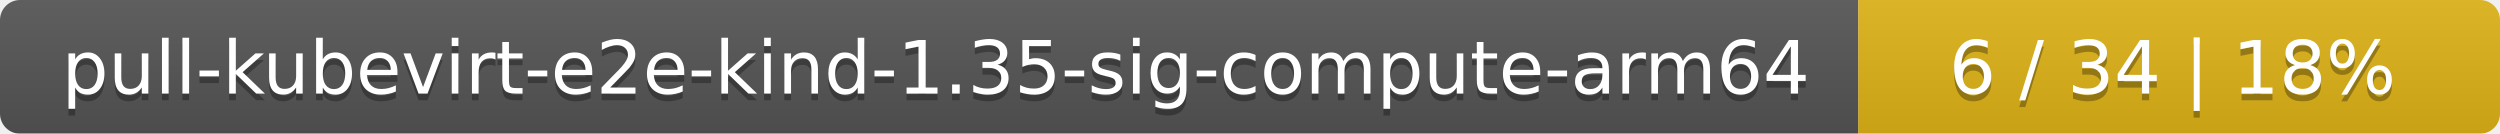
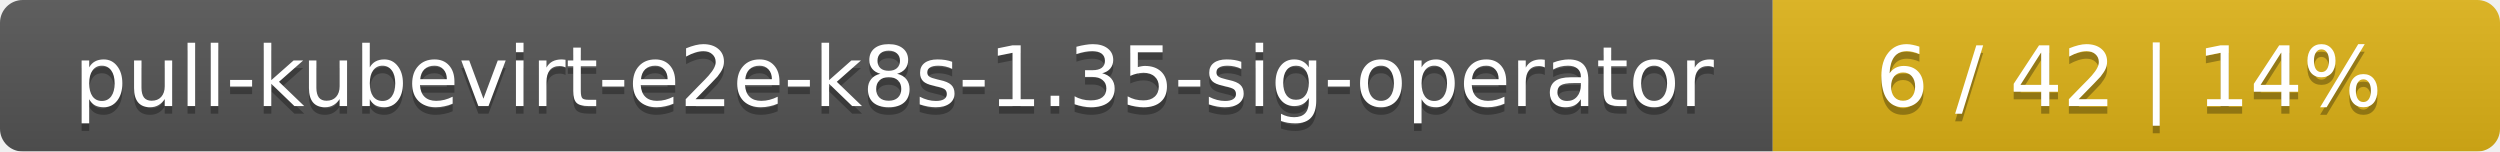
- <svg xmlns="http://www.w3.org/2000/svg" width="374" height="20">
+ <svg xmlns="http://www.w3.org/2000/svg" width="330" height="20">
  <linearGradient id="smooth" x2="0" y2="100%">
    <stop offset="0" stop-color="#bbb" stop-opacity=".1" />
    <stop offset="1" stop-opacity=".1" />
  </linearGradient>
  <mask id="round">
-     <rect width="374" height="20" rx="3" fill="#fff" />
+     <rect width="330" height="20" rx="3" fill="#fff" />
  </mask>
  <g mask="url(#round)">
-     <rect width="278" height="20" fill="#555" />
-     <rect x="278" width="96" height="20" fill="#dfb317" />
-     <rect width="374" height="20" fill="url(#smooth)" />
+     <rect width="234" height="20" fill="#555" />
+     <rect x="234" width="96" height="20" fill="#dfb317" />
+     <rect width="330" height="20" fill="url(#smooth)" />
  </g>
  <g fill="#fff" text-anchor="middle" font-family="DejaVu Sans,Verdana,Geneva,sans-serif" font-size="11">
-     <text x="140" y="15" fill="#010101" fill-opacity=".3">pull-kubevirt-e2e-kind-1.35-sig-compute-arm64</text>
-     <text x="140" y="14">pull-kubevirt-e2e-kind-1.35-sig-compute-arm64</text>
-     <text x="325" y="15" fill="#010101" fill-opacity=".3">6 / 34    |    18%</text>
-     <text x="325" y="14">6 / 34    |    18%</text>
+     <text x="118" y="15" fill="#010101" fill-opacity=".3">pull-kubevirt-e2e-k8s-1.35-sig-operator</text>
+     <text x="118" y="14">pull-kubevirt-e2e-k8s-1.35-sig-operator</text>
+     <text x="281" y="15" fill="#010101" fill-opacity=".3">6 / 42    |    14%</text>
+     <text x="281" y="14">6 / 42    |    14%</text>
  </g>
</svg>
